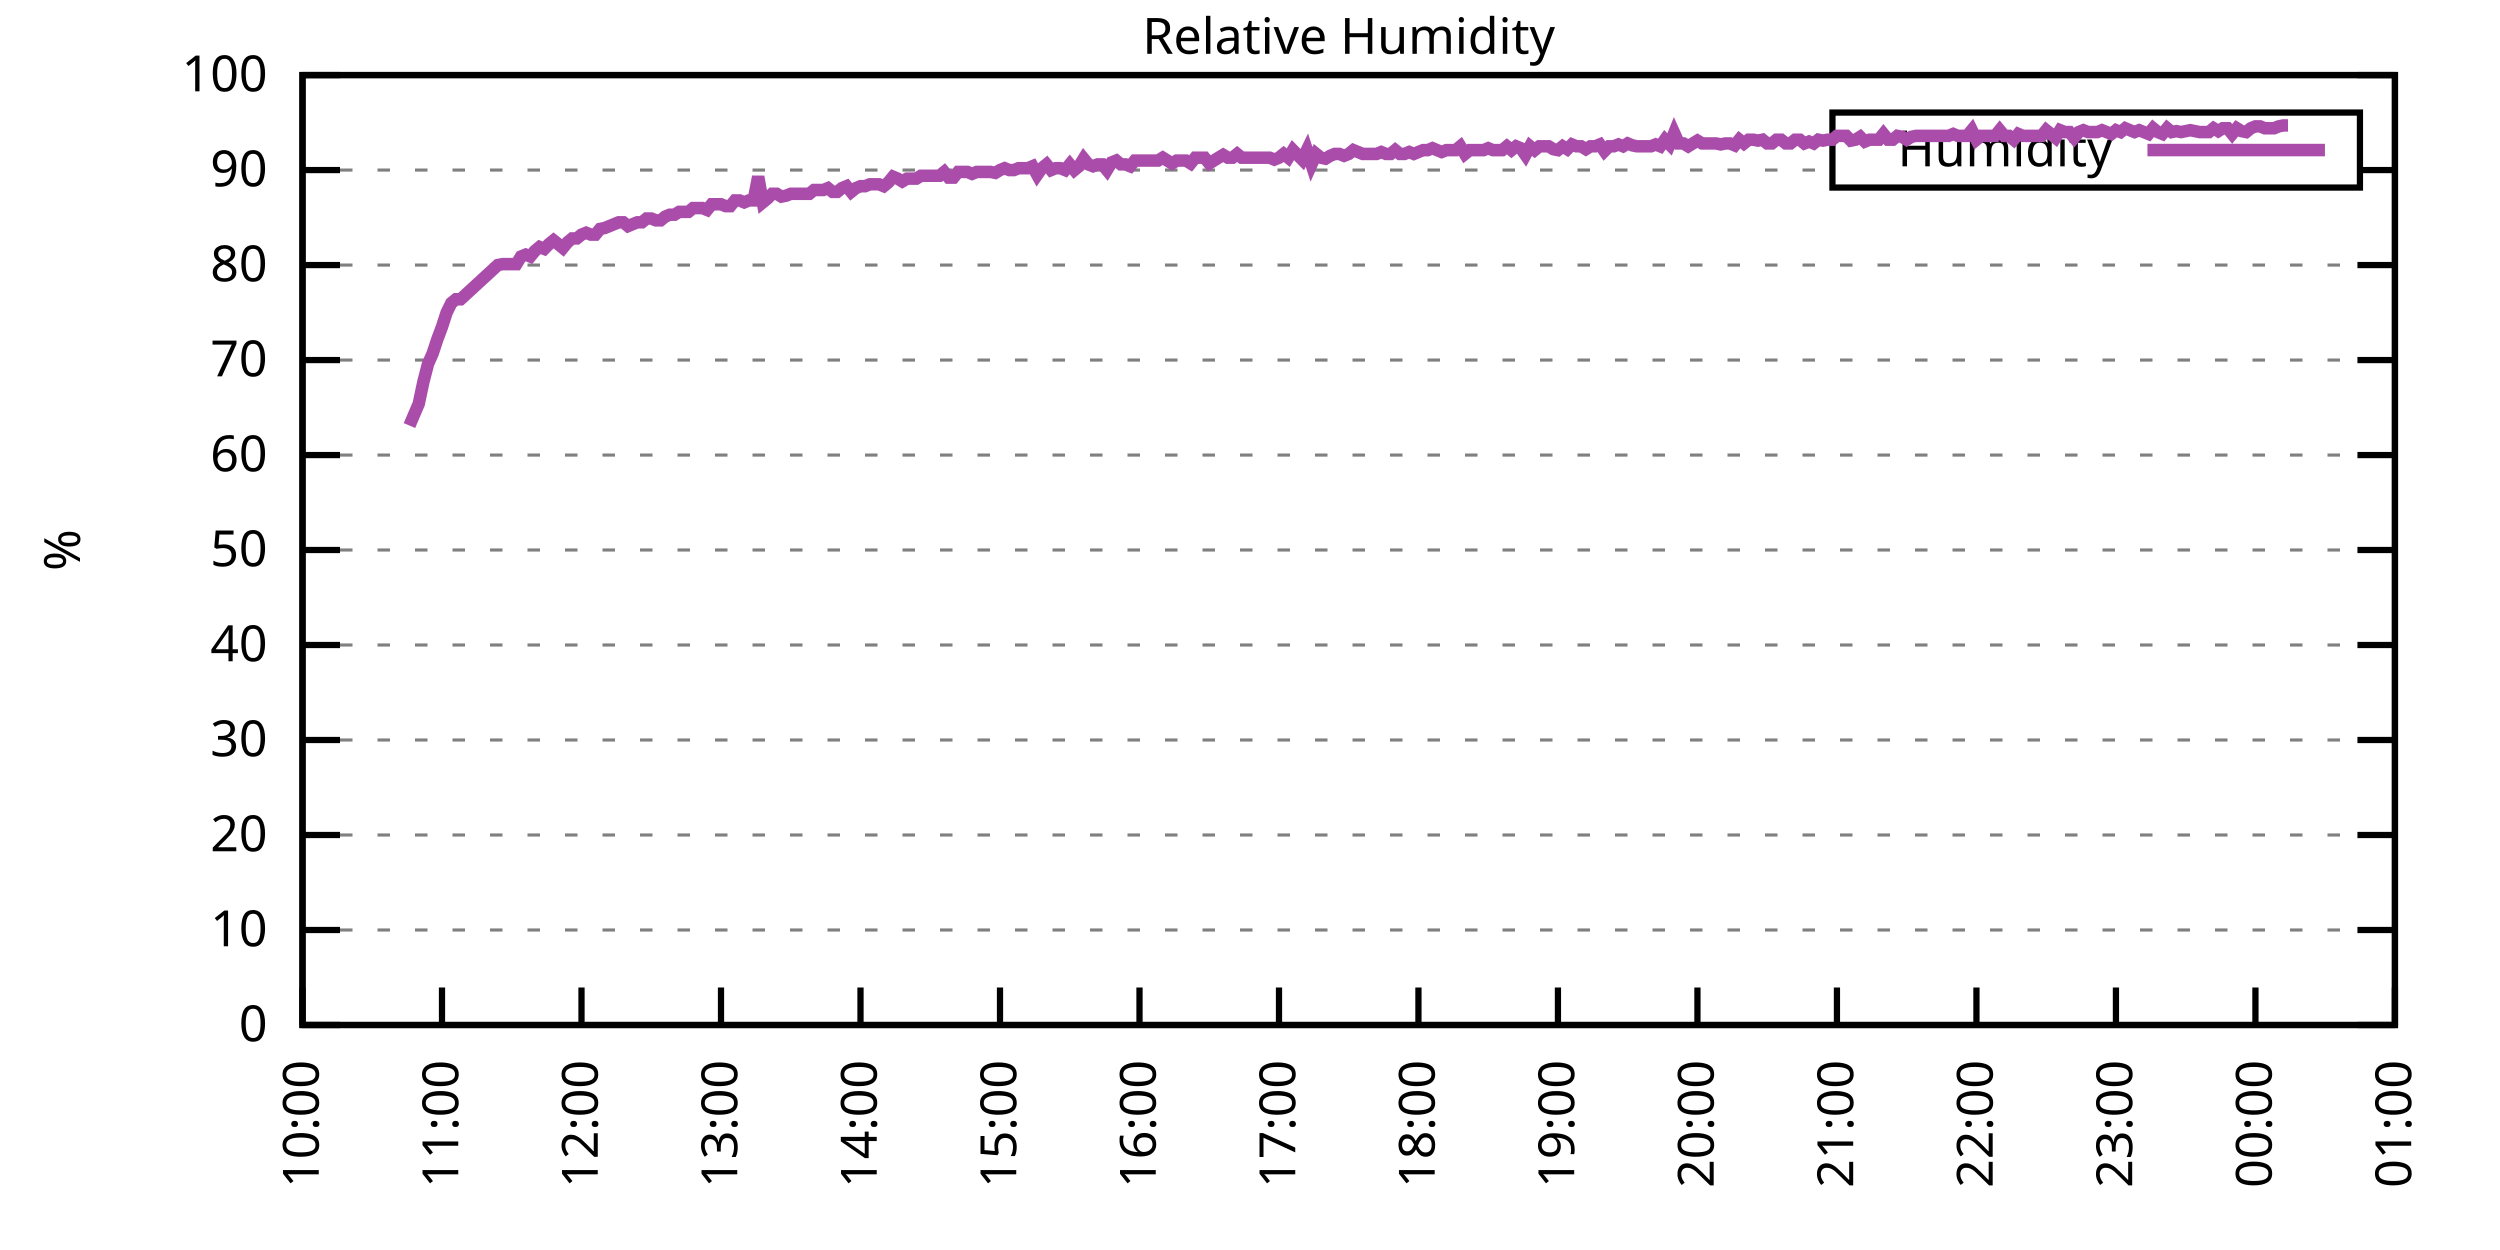
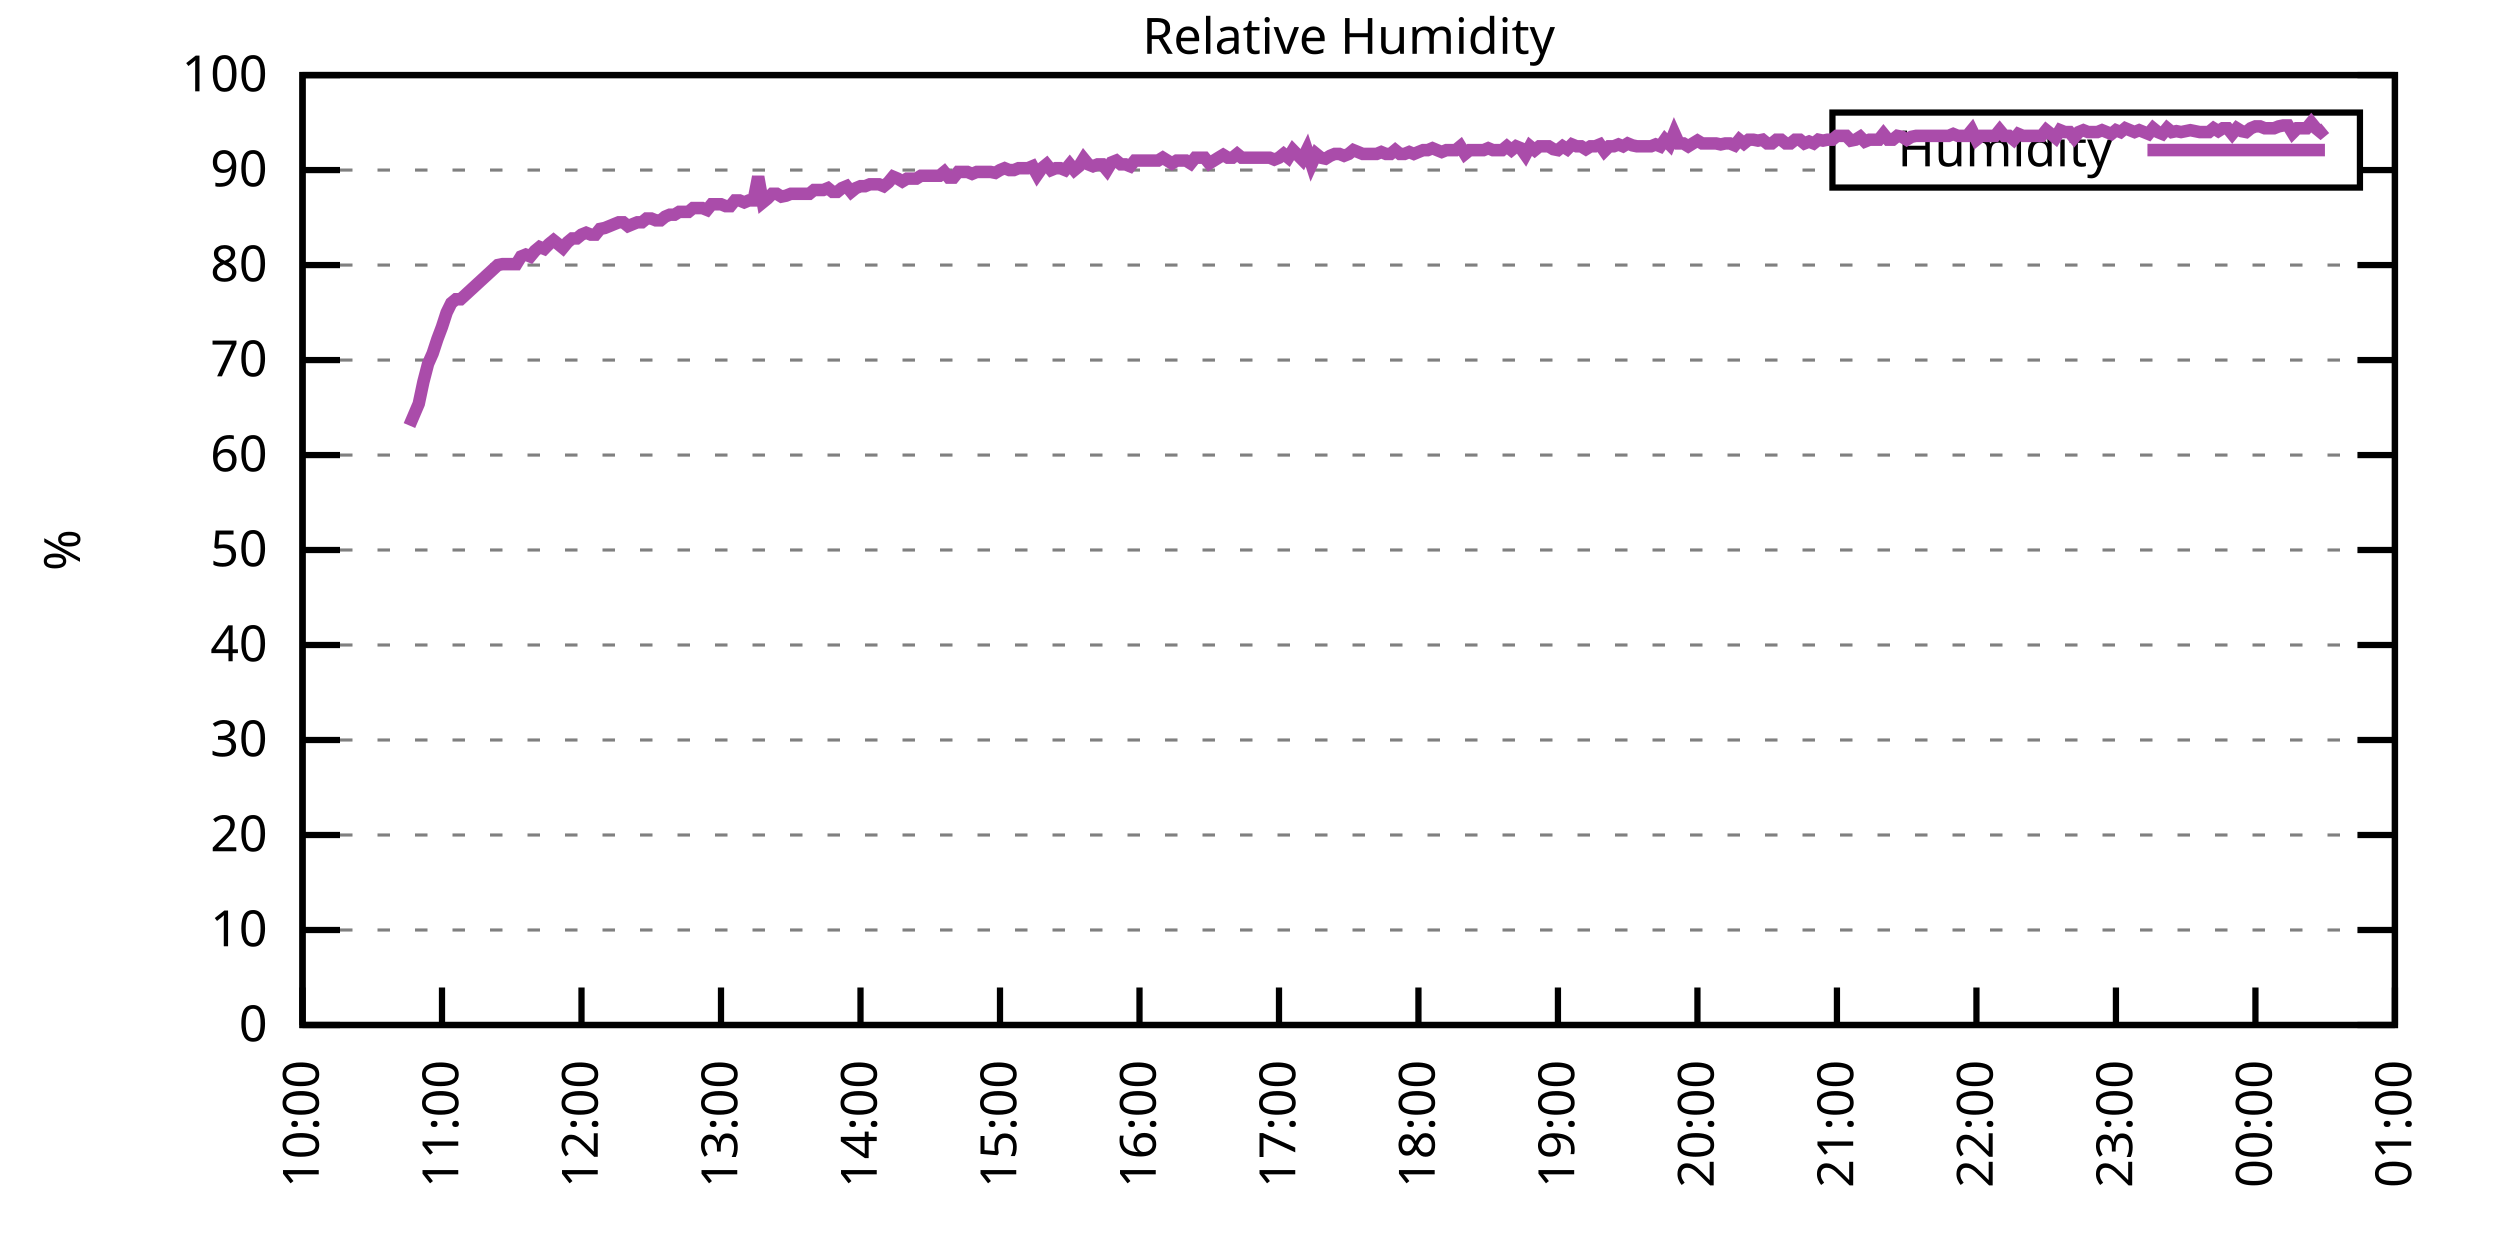
<svg xmlns="http://www.w3.org/2000/svg" xmlns:xlink="http://www.w3.org/1999/xlink" width="400" height="200" viewBox="0 0 400 200">
  <g id="gnuplot_canvas">
    <rect x="0" y="0" width="400" height="200" fill="none" />
    <defs>
      <circle id="gpDot" r="0.5" stroke-width="0.5" stroke="currentColor" />
      <path id="gpPt0" stroke-width="0.333" stroke="currentColor" d="M-1,0 h2 M0,-1 v2" />
      <path id="gpPt1" stroke-width="0.333" stroke="currentColor" d="M-1,-1 L1,1 M1,-1 L-1,1" />
      <path id="gpPt2" stroke-width="0.333" stroke="currentColor" d="M-1,0 L1,0 M0,-1 L0,1 M-1,-1 L1,1 M-1,1 L1,-1" />
      <rect id="gpPt3" stroke-width="0.333" stroke="currentColor" x="-1" y="-1" width="2" height="2" />
      <rect id="gpPt4" stroke-width="0.333" stroke="currentColor" fill="currentColor" x="-1" y="-1" width="2" height="2" />
      <circle id="gpPt5" stroke-width="0.333" stroke="currentColor" cx="0" cy="0" r="1" />
      <use xlink:href="#gpPt5" id="gpPt6" fill="currentColor" stroke="none" />
      <path id="gpPt7" stroke-width="0.333" stroke="currentColor" d="M0,-1.33 L-1.33,0.67 L1.33,0.67 z" />
      <use xlink:href="#gpPt7" id="gpPt8" fill="currentColor" stroke="none" />
      <use xlink:href="#gpPt7" id="gpPt9" stroke="currentColor" transform="rotate(180)" />
      <use xlink:href="#gpPt9" id="gpPt10" fill="currentColor" stroke="none" />
      <use xlink:href="#gpPt3" id="gpPt11" stroke="currentColor" transform="rotate(45)" />
      <use xlink:href="#gpPt11" id="gpPt12" fill="currentColor" stroke="none" />
      <path id="gpPt13" stroke-width="0.333" stroke="currentColor" d="M0,1.330 L1.265,0.411 L0.782,-1.067 L-0.782,-1.076 L-1.265,0.411 z" />
      <use xlink:href="#gpPt13" id="gpPt14" fill="currentColor" stroke="none" />
      <filter id="textbox" filterUnits="objectBoundingBox" x="0" y="0" height="1" width="1">
        <feFlood flood-color="white" flood-opacity="1" result="bgnd" />
        <feComposite in="SourceGraphic" in2="bgnd" operator="atop" />
      </filter>
      <filter id="greybox" filterUnits="objectBoundingBox" x="0" y="0" height="1" width="1">
        <feFlood flood-color="lightgrey" flood-opacity="1" result="grey" />
        <feComposite in="SourceGraphic" in2="grey" operator="atop" />
      </filter>
    </defs>
    <g fill="none" color="white" stroke="currentColor" stroke-width="1.00" stroke-linecap="butt" stroke-linejoin="miter">
</g>
    <g fill="none" color="black" stroke="currentColor" stroke-width="1.00" stroke-linecap="butt" stroke-linejoin="miter">
      <g stroke="none" shape-rendering="crispEdges">
        <polygon fill="rgb(255, 255, 255)" points="48.40,164.00 383.18,164.00 383.18,12.02 48.40,12.02 " />
      </g>
    </g>
    <g fill="none" color="black" stroke="currentColor" stroke-width="1.00" stroke-linecap="butt" stroke-linejoin="miter">
</g>
    <g fill="none" color="black" stroke="black" stroke-width="0.50" stroke-linecap="butt" stroke-linejoin="miter">
</g>
    <g fill="none" color="gray" stroke="currentColor" stroke-width="0.50" stroke-linecap="butt" stroke-linejoin="miter">
      <path stroke="gray" stroke-dasharray="2,4" class="gridline" d="M48.40,164.00 L383.19,164.00  " />
    </g>
    <g fill="none" color="gray" stroke="gray" stroke-width="1.00" stroke-linecap="butt" stroke-linejoin="miter">
</g>
    <g fill="none" color="black" stroke="currentColor" stroke-width="1.00" stroke-linecap="butt" stroke-linejoin="miter">
      <path stroke="black" d="M48.40,164.00 L54.40,164.00 M383.19,164.00 L377.19,164.00  " />
      <g transform="translate(42.80,166.60)" stroke="none" fill="black" font-family="Sans" font-size="8.00" text-anchor="end">
        <text>
          <tspan font-family="Sans"> 0</tspan>
        </text>
      </g>
    </g>
    <g fill="none" color="black" stroke="currentColor" stroke-width="1.00" stroke-linecap="butt" stroke-linejoin="miter">
</g>
    <g fill="none" color="black" stroke="black" stroke-width="0.50" stroke-linecap="butt" stroke-linejoin="miter">
</g>
    <g fill="none" color="gray" stroke="currentColor" stroke-width="0.50" stroke-linecap="butt" stroke-linejoin="miter">
      <path stroke="gray" stroke-dasharray="2,4" class="gridline" d="M48.40,148.80 L383.19,148.80  " />
    </g>
    <g fill="none" color="gray" stroke="gray" stroke-width="1.00" stroke-linecap="butt" stroke-linejoin="miter">
</g>
    <g fill="none" color="black" stroke="currentColor" stroke-width="1.00" stroke-linecap="butt" stroke-linejoin="miter">
      <path stroke="black" d="M48.40,148.80 L54.40,148.80 M383.19,148.80 L377.19,148.80  " />
      <g transform="translate(42.80,151.40)" stroke="none" fill="black" font-family="Sans" font-size="8.00" text-anchor="end">
        <text>
          <tspan font-family="Sans"> 10</tspan>
        </text>
      </g>
    </g>
    <g fill="none" color="black" stroke="currentColor" stroke-width="1.00" stroke-linecap="butt" stroke-linejoin="miter">
</g>
    <g fill="none" color="black" stroke="black" stroke-width="0.50" stroke-linecap="butt" stroke-linejoin="miter">
</g>
    <g fill="none" color="gray" stroke="currentColor" stroke-width="0.50" stroke-linecap="butt" stroke-linejoin="miter">
      <path stroke="gray" stroke-dasharray="2,4" class="gridline" d="M48.40,133.60 L383.19,133.60  " />
    </g>
    <g fill="none" color="gray" stroke="gray" stroke-width="1.00" stroke-linecap="butt" stroke-linejoin="miter">
</g>
    <g fill="none" color="black" stroke="currentColor" stroke-width="1.00" stroke-linecap="butt" stroke-linejoin="miter">
      <path stroke="black" d="M48.40,133.60 L54.40,133.60 M383.19,133.60 L377.19,133.60  " />
      <g transform="translate(42.80,136.20)" stroke="none" fill="black" font-family="Sans" font-size="8.00" text-anchor="end">
        <text>
          <tspan font-family="Sans"> 20</tspan>
        </text>
      </g>
    </g>
    <g fill="none" color="black" stroke="currentColor" stroke-width="1.00" stroke-linecap="butt" stroke-linejoin="miter">
</g>
    <g fill="none" color="black" stroke="black" stroke-width="0.50" stroke-linecap="butt" stroke-linejoin="miter">
</g>
    <g fill="none" color="gray" stroke="currentColor" stroke-width="0.50" stroke-linecap="butt" stroke-linejoin="miter">
      <path stroke="gray" stroke-dasharray="2,4" class="gridline" d="M48.40,118.40 L383.19,118.40  " />
    </g>
    <g fill="none" color="gray" stroke="gray" stroke-width="1.00" stroke-linecap="butt" stroke-linejoin="miter">
</g>
    <g fill="none" color="black" stroke="currentColor" stroke-width="1.00" stroke-linecap="butt" stroke-linejoin="miter">
      <path stroke="black" d="M48.40,118.40 L54.40,118.40 M383.19,118.40 L377.19,118.40  " />
      <g transform="translate(42.80,121.00)" stroke="none" fill="black" font-family="Sans" font-size="8.00" text-anchor="end">
        <text>
          <tspan font-family="Sans"> 30</tspan>
        </text>
      </g>
    </g>
    <g fill="none" color="black" stroke="currentColor" stroke-width="1.00" stroke-linecap="butt" stroke-linejoin="miter">
</g>
    <g fill="none" color="black" stroke="black" stroke-width="0.50" stroke-linecap="butt" stroke-linejoin="miter">
</g>
    <g fill="none" color="gray" stroke="currentColor" stroke-width="0.50" stroke-linecap="butt" stroke-linejoin="miter">
      <path stroke="gray" stroke-dasharray="2,4" class="gridline" d="M48.40,103.20 L383.19,103.20  " />
    </g>
    <g fill="none" color="gray" stroke="gray" stroke-width="1.00" stroke-linecap="butt" stroke-linejoin="miter">
</g>
    <g fill="none" color="black" stroke="currentColor" stroke-width="1.00" stroke-linecap="butt" stroke-linejoin="miter">
      <path stroke="black" d="M48.40,103.20 L54.40,103.20 M383.19,103.20 L377.19,103.20  " />
      <g transform="translate(42.80,105.80)" stroke="none" fill="black" font-family="Sans" font-size="8.00" text-anchor="end">
        <text>
          <tspan font-family="Sans"> 40</tspan>
        </text>
      </g>
    </g>
    <g fill="none" color="black" stroke="currentColor" stroke-width="1.00" stroke-linecap="butt" stroke-linejoin="miter">
</g>
    <g fill="none" color="black" stroke="black" stroke-width="0.50" stroke-linecap="butt" stroke-linejoin="miter">
</g>
    <g fill="none" color="gray" stroke="currentColor" stroke-width="0.50" stroke-linecap="butt" stroke-linejoin="miter">
      <path stroke="gray" stroke-dasharray="2,4" class="gridline" d="M48.40,88.00 L383.19,88.00  " />
    </g>
    <g fill="none" color="gray" stroke="gray" stroke-width="1.00" stroke-linecap="butt" stroke-linejoin="miter">
</g>
    <g fill="none" color="black" stroke="currentColor" stroke-width="1.00" stroke-linecap="butt" stroke-linejoin="miter">
      <path stroke="black" d="M48.40,88.00 L54.40,88.00 M383.19,88.00 L377.19,88.00  " />
      <g transform="translate(42.80,90.60)" stroke="none" fill="black" font-family="Sans" font-size="8.00" text-anchor="end">
        <text>
          <tspan font-family="Sans"> 50</tspan>
        </text>
      </g>
    </g>
    <g fill="none" color="black" stroke="currentColor" stroke-width="1.00" stroke-linecap="butt" stroke-linejoin="miter">
</g>
    <g fill="none" color="black" stroke="black" stroke-width="0.50" stroke-linecap="butt" stroke-linejoin="miter">
</g>
    <g fill="none" color="gray" stroke="currentColor" stroke-width="0.50" stroke-linecap="butt" stroke-linejoin="miter">
      <path stroke="gray" stroke-dasharray="2,4" class="gridline" d="M48.40,72.81 L383.19,72.81  " />
    </g>
    <g fill="none" color="gray" stroke="gray" stroke-width="1.00" stroke-linecap="butt" stroke-linejoin="miter">
</g>
    <g fill="none" color="black" stroke="currentColor" stroke-width="1.00" stroke-linecap="butt" stroke-linejoin="miter">
      <path stroke="black" d="M48.40,72.81 L54.40,72.81 M383.19,72.81 L377.19,72.81  " />
      <g transform="translate(42.80,75.41)" stroke="none" fill="black" font-family="Sans" font-size="8.00" text-anchor="end">
        <text>
          <tspan font-family="Sans"> 60</tspan>
        </text>
      </g>
    </g>
    <g fill="none" color="black" stroke="currentColor" stroke-width="1.00" stroke-linecap="butt" stroke-linejoin="miter">
</g>
    <g fill="none" color="black" stroke="black" stroke-width="0.50" stroke-linecap="butt" stroke-linejoin="miter">
</g>
    <g fill="none" color="gray" stroke="currentColor" stroke-width="0.50" stroke-linecap="butt" stroke-linejoin="miter">
      <path stroke="gray" stroke-dasharray="2,4" class="gridline" d="M48.40,57.61 L383.19,57.61  " />
    </g>
    <g fill="none" color="gray" stroke="gray" stroke-width="1.00" stroke-linecap="butt" stroke-linejoin="miter">
</g>
    <g fill="none" color="black" stroke="currentColor" stroke-width="1.00" stroke-linecap="butt" stroke-linejoin="miter">
      <path stroke="black" d="M48.40,57.61 L54.40,57.61 M383.19,57.61 L377.19,57.61  " />
      <g transform="translate(42.80,60.21)" stroke="none" fill="black" font-family="Sans" font-size="8.00" text-anchor="end">
        <text>
          <tspan font-family="Sans"> 70</tspan>
        </text>
      </g>
    </g>
    <g fill="none" color="black" stroke="currentColor" stroke-width="1.00" stroke-linecap="butt" stroke-linejoin="miter">
</g>
    <g fill="none" color="black" stroke="black" stroke-width="0.50" stroke-linecap="butt" stroke-linejoin="miter">
</g>
    <g fill="none" color="gray" stroke="currentColor" stroke-width="0.50" stroke-linecap="butt" stroke-linejoin="miter">
      <path stroke="gray" stroke-dasharray="2,4" class="gridline" d="M48.40,42.41 L383.19,42.41  " />
    </g>
    <g fill="none" color="gray" stroke="gray" stroke-width="1.00" stroke-linecap="butt" stroke-linejoin="miter">
</g>
    <g fill="none" color="black" stroke="currentColor" stroke-width="1.00" stroke-linecap="butt" stroke-linejoin="miter">
      <path stroke="black" d="M48.40,42.41 L54.40,42.41 M383.19,42.41 L377.19,42.41  " />
      <g transform="translate(42.80,45.01)" stroke="none" fill="black" font-family="Sans" font-size="8.00" text-anchor="end">
        <text>
          <tspan font-family="Sans"> 80</tspan>
        </text>
      </g>
    </g>
    <g fill="none" color="black" stroke="currentColor" stroke-width="1.00" stroke-linecap="butt" stroke-linejoin="miter">
</g>
    <g fill="none" color="black" stroke="black" stroke-width="0.50" stroke-linecap="butt" stroke-linejoin="miter">
</g>
    <g fill="none" color="gray" stroke="currentColor" stroke-width="0.50" stroke-linecap="butt" stroke-linejoin="miter">
      <path stroke="gray" stroke-dasharray="2,4" class="gridline" d="M48.40,27.21 L293.19,27.21 M377.59,27.21 L383.19,27.21  " />
    </g>
    <g fill="none" color="gray" stroke="gray" stroke-width="1.00" stroke-linecap="butt" stroke-linejoin="miter">
</g>
    <g fill="none" color="black" stroke="currentColor" stroke-width="1.00" stroke-linecap="butt" stroke-linejoin="miter">
      <path stroke="black" d="M48.40,27.21 L54.40,27.21 M383.19,27.21 L377.19,27.21  " />
      <g transform="translate(42.80,29.81)" stroke="none" fill="black" font-family="Sans" font-size="8.00" text-anchor="end">
        <text>
          <tspan font-family="Sans"> 90</tspan>
        </text>
      </g>
    </g>
    <g fill="none" color="black" stroke="currentColor" stroke-width="1.00" stroke-linecap="butt" stroke-linejoin="miter">
</g>
    <g fill="none" color="black" stroke="black" stroke-width="0.50" stroke-linecap="butt" stroke-linejoin="miter">
</g>
    <g fill="none" color="gray" stroke="currentColor" stroke-width="0.50" stroke-linecap="butt" stroke-linejoin="miter">
      <path stroke="gray" stroke-dasharray="2,4" class="gridline" d="M48.40,12.01 L383.19,12.01  " />
    </g>
    <g fill="none" color="gray" stroke="gray" stroke-width="1.00" stroke-linecap="butt" stroke-linejoin="miter">
</g>
    <g fill="none" color="black" stroke="currentColor" stroke-width="1.00" stroke-linecap="butt" stroke-linejoin="miter">
      <path stroke="black" d="M48.40,12.01 L54.40,12.01 M383.19,12.01 L377.19,12.01  " />
      <g transform="translate(42.80,14.61)" stroke="none" fill="black" font-family="Sans" font-size="8.00" text-anchor="end">
        <text>
          <tspan font-family="Sans"> 100</tspan>
        </text>
      </g>
    </g>
    <g fill="none" color="black" stroke="currentColor" stroke-width="1.00" stroke-linecap="butt" stroke-linejoin="miter">
      <path stroke="black" d="M48.40,164.00 L48.40,158.00  " />
      <g transform="translate(51.00,169.60) rotate(270.00)" stroke="none" fill="black" font-family="Sans" font-size="8.00" text-anchor="end">
        <text>
          <tspan font-family="Sans">10:00</tspan>
        </text>
      </g>
    </g>
    <g fill="none" color="black" stroke="currentColor" stroke-width="1.00" stroke-linecap="butt" stroke-linejoin="miter">
      <path stroke="black" d="M70.72,164.00 L70.72,158.00  " />
      <g transform="translate(73.32,169.60) rotate(270.00)" stroke="none" fill="black" font-family="Sans" font-size="8.00" text-anchor="end">
        <text>
          <tspan font-family="Sans">11:00</tspan>
        </text>
      </g>
    </g>
    <g fill="none" color="black" stroke="currentColor" stroke-width="1.00" stroke-linecap="butt" stroke-linejoin="miter">
      <path stroke="black" d="M93.04,164.00 L93.04,158.00  " />
      <g transform="translate(95.64,169.60) rotate(270.00)" stroke="none" fill="black" font-family="Sans" font-size="8.00" text-anchor="end">
        <text>
          <tspan font-family="Sans">12:00</tspan>
        </text>
      </g>
    </g>
    <g fill="none" color="black" stroke="currentColor" stroke-width="1.00" stroke-linecap="butt" stroke-linejoin="miter">
      <path stroke="black" d="M115.36,164.00 L115.36,158.00  " />
      <g transform="translate(117.96,169.60) rotate(270.00)" stroke="none" fill="black" font-family="Sans" font-size="8.00" text-anchor="end">
        <text>
          <tspan font-family="Sans">13:00</tspan>
        </text>
      </g>
    </g>
    <g fill="none" color="black" stroke="currentColor" stroke-width="1.00" stroke-linecap="butt" stroke-linejoin="miter">
      <path stroke="black" d="M137.68,164.00 L137.68,158.00  " />
      <g transform="translate(140.28,169.60) rotate(270.00)" stroke="none" fill="black" font-family="Sans" font-size="8.00" text-anchor="end">
        <text>
          <tspan font-family="Sans">14:00</tspan>
        </text>
      </g>
    </g>
    <g fill="none" color="black" stroke="currentColor" stroke-width="1.00" stroke-linecap="butt" stroke-linejoin="miter">
      <path stroke="black" d="M160.00,164.00 L160.00,158.00  " />
      <g transform="translate(162.60,169.60) rotate(270.00)" stroke="none" fill="black" font-family="Sans" font-size="8.00" text-anchor="end">
        <text>
          <tspan font-family="Sans">15:00</tspan>
        </text>
      </g>
    </g>
    <g fill="none" color="black" stroke="currentColor" stroke-width="1.00" stroke-linecap="butt" stroke-linejoin="miter">
      <path stroke="black" d="M182.32,164.00 L182.32,158.00  " />
      <g transform="translate(184.92,169.60) rotate(270.00)" stroke="none" fill="black" font-family="Sans" font-size="8.00" text-anchor="end">
        <text>
          <tspan font-family="Sans">16:00</tspan>
        </text>
      </g>
    </g>
    <g fill="none" color="black" stroke="currentColor" stroke-width="1.00" stroke-linecap="butt" stroke-linejoin="miter">
      <path stroke="black" d="M204.64,164.00 L204.64,158.00  " />
      <g transform="translate(207.24,169.60) rotate(270.00)" stroke="none" fill="black" font-family="Sans" font-size="8.00" text-anchor="end">
        <text>
          <tspan font-family="Sans">17:00</tspan>
        </text>
      </g>
    </g>
    <g fill="none" color="black" stroke="currentColor" stroke-width="1.00" stroke-linecap="butt" stroke-linejoin="miter">
      <path stroke="black" d="M226.95,164.00 L226.95,158.00  " />
      <g transform="translate(229.55,169.60) rotate(270.00)" stroke="none" fill="black" font-family="Sans" font-size="8.00" text-anchor="end">
        <text>
          <tspan font-family="Sans">18:00</tspan>
        </text>
      </g>
    </g>
    <g fill="none" color="black" stroke="currentColor" stroke-width="1.00" stroke-linecap="butt" stroke-linejoin="miter">
      <path stroke="black" d="M249.27,164.00 L249.27,158.00  " />
      <g transform="translate(251.87,169.60) rotate(270.00)" stroke="none" fill="black" font-family="Sans" font-size="8.00" text-anchor="end">
        <text>
          <tspan font-family="Sans">19:00</tspan>
        </text>
      </g>
    </g>
    <g fill="none" color="black" stroke="currentColor" stroke-width="1.00" stroke-linecap="butt" stroke-linejoin="miter">
      <path stroke="black" d="M271.59,164.00 L271.59,158.00  " />
      <g transform="translate(274.19,169.60) rotate(270.00)" stroke="none" fill="black" font-family="Sans" font-size="8.00" text-anchor="end">
        <text>
          <tspan font-family="Sans">20:00</tspan>
        </text>
      </g>
    </g>
    <g fill="none" color="black" stroke="currentColor" stroke-width="1.00" stroke-linecap="butt" stroke-linejoin="miter">
      <path stroke="black" d="M293.91,164.00 L293.91,158.00  " />
      <g transform="translate(296.51,169.60) rotate(270.00)" stroke="none" fill="black" font-family="Sans" font-size="8.00" text-anchor="end">
        <text>
          <tspan font-family="Sans">21:00</tspan>
        </text>
      </g>
    </g>
    <g fill="none" color="black" stroke="currentColor" stroke-width="1.00" stroke-linecap="butt" stroke-linejoin="miter">
      <path stroke="black" d="M316.23,164.00 L316.23,158.00  " />
      <g transform="translate(318.83,169.60) rotate(270.00)" stroke="none" fill="black" font-family="Sans" font-size="8.00" text-anchor="end">
        <text>
          <tspan font-family="Sans">22:00</tspan>
        </text>
      </g>
    </g>
    <g fill="none" color="black" stroke="currentColor" stroke-width="1.00" stroke-linecap="butt" stroke-linejoin="miter">
      <path stroke="black" d="M338.55,164.00 L338.55,158.00  " />
      <g transform="translate(341.15,169.60) rotate(270.00)" stroke="none" fill="black" font-family="Sans" font-size="8.00" text-anchor="end">
        <text>
          <tspan font-family="Sans">23:00</tspan>
        </text>
      </g>
    </g>
    <g fill="none" color="black" stroke="currentColor" stroke-width="1.00" stroke-linecap="butt" stroke-linejoin="miter">
      <path stroke="black" d="M360.87,164.00 L360.87,158.00  " />
      <g transform="translate(363.47,169.60) rotate(270.00)" stroke="none" fill="black" font-family="Sans" font-size="8.00" text-anchor="end">
        <text>
          <tspan font-family="Sans">00:00</tspan>
        </text>
      </g>
    </g>
    <g fill="none" color="black" stroke="currentColor" stroke-width="1.00" stroke-linecap="butt" stroke-linejoin="miter">
      <path stroke="black" d="M383.19,164.00 L383.19,158.00  " />
      <g transform="translate(385.79,169.60) rotate(270.00)" stroke="none" fill="black" font-family="Sans" font-size="8.00" text-anchor="end">
        <text>
          <tspan font-family="Sans">01:00</tspan>
        </text>
      </g>
    </g>
    <g fill="none" color="black" stroke="currentColor" stroke-width="1.00" stroke-linecap="butt" stroke-linejoin="miter">
</g>
    <g fill="none" color="black" stroke="currentColor" stroke-width="1.00" stroke-linecap="butt" stroke-linejoin="miter">
      <path stroke="black" d="M48.40,12.01 L48.40,164.00 L383.19,164.00 L383.19,12.01 L48.40,12.01 Z  " />
    </g>
    <g fill="none" color="black" stroke="currentColor" stroke-width="1.00" stroke-linecap="butt" stroke-linejoin="miter">
</g>
    <g fill="none" color="black" stroke="currentColor" stroke-width="1.00" stroke-linecap="butt" stroke-linejoin="miter">
      <path stroke="black" d="M293.19,30.01 L293.19,18.01 L377.59,18.01 L377.59,30.01 L293.19,30.01 Z  " />
    </g>
    <g id="Relative_Humidity_plot_1">
      <g fill="none" color="white" stroke="black" stroke-width="2.00" stroke-linecap="butt" stroke-linejoin="miter">
</g>
      <g fill="none" color="black" stroke="currentColor" stroke-width="2.00" stroke-linecap="butt" stroke-linejoin="miter">
        <g transform="translate(337.99,26.61)" stroke="none" fill="black" font-family="Sans" font-size="8.00" text-anchor="end">
          <text>
            <tspan font-family="Sans">Humidity</tspan>
          </text>
        </g>
      </g>
      <g fill="none" color="black" stroke="currentColor" stroke-width="2.00" stroke-linecap="butt" stroke-linejoin="miter">
-         <path stroke="rgb(170,  76, 170)" d="M343.59,24.01 L371.99,24.01 M65.51,68.09 L67.00,64.60 L67.74,61.10 L68.49,58.21 L69.23,56.54 L69.98,54.26   L70.72,52.29 L71.46,50.01 L72.21,48.49 L72.95,47.88 L73.70,47.88 L79.65,42.41 L80.39,42.26 L81.88,42.26   L82.62,42.26 L83.37,41.04 L84.11,40.74 L84.85,41.04 L85.60,40.13 L86.34,39.52 L87.09,39.82 L87.83,39.06   L88.57,38.46 L89.32,39.06 L90.06,39.67 L90.81,38.76 L91.55,38.15 L92.29,38.15 L93.04,37.54 L93.78,37.24   L94.53,37.54 L95.27,37.54 L96.01,36.63 L96.76,36.48 L97.50,36.18 L98.25,35.87 L98.99,35.57 L99.73,35.57   L100.48,36.18 L101.22,35.87 L101.97,35.57 L102.71,35.57 L103.45,34.96 L104.20,34.96 L104.94,35.26 L105.69,35.26   L106.43,34.66 L107.17,34.35 L107.92,34.35 L108.66,33.90 L109.41,33.90 L110.15,33.90 L110.89,33.29 L111.64,33.29   L112.38,33.29 L113.13,33.59 L113.87,32.68 L114.61,32.68 L115.36,32.68 L116.10,32.98 L116.85,32.98 L117.59,32.07   L118.33,32.07 L119.08,32.38 L119.82,32.07 L120.57,32.07 L121.31,28.27 L122.05,32.38 L122.80,31.77 L123.54,31.01   L124.29,31.01 L125.03,31.46 L125.77,31.31 L126.52,31.01 L127.26,31.01 L128.01,31.01 L128.75,31.01 L129.49,31.01   L130.24,30.40 L130.98,30.40 L131.73,30.40 L132.47,30.10 L133.21,30.70 L133.96,30.70 L134.70,30.10 L135.45,29.79   L136.19,30.70 L136.93,30.10 L137.68,29.79 L138.42,29.79 L139.17,29.49 L139.91,29.49 L140.65,29.49 L141.40,29.79   L142.14,29.18 L142.89,28.27 L143.63,28.58 L144.37,29.03 L145.12,28.58 L145.86,28.58 L146.61,28.58 L147.35,28.12   L148.09,28.12 L148.84,28.12 L149.58,28.12 L150.32,28.12 L151.07,27.51 L151.81,28.42 L152.56,28.42 L153.30,27.51   L154.04,27.51 L154.79,27.51 L155.53,27.82 L156.28,27.51 L157.02,27.51 L157.76,27.51 L158.51,27.51 L159.25,27.66   L160.00,27.21 L160.74,26.91 L161.48,27.21 L162.23,27.21 L162.97,26.91 L163.72,26.91 L164.46,26.91 L165.20,26.60   L165.95,27.97 L166.69,26.91 L167.44,26.30 L168.18,27.21 L168.92,26.91 L169.67,26.91 L170.41,27.21 L171.16,26.30   L171.90,27.21 L172.64,26.60 L173.39,25.39 L174.13,26.30 L174.88,26.60 L175.62,26.30 L176.36,26.30 L177.11,27.21   L177.85,25.99 L178.60,25.69 L179.34,26.30 L180.08,26.30 L180.83,26.60 L181.57,25.69 L182.32,25.69 L183.06,25.69   L183.80,25.69 L184.55,25.69 L185.29,25.69 L186.04,25.23 L186.78,25.69 L187.52,26.15 L188.27,25.69 L189.01,25.69   L189.76,25.69 L190.50,26.15 L191.24,25.23 L191.99,25.23 L192.73,25.23 L193.48,26.15 L194.22,25.69 L194.96,25.23   L195.71,24.78 L196.45,25.23 L197.20,25.23 L197.94,24.63 L198.68,25.23 L199.43,25.23 L200.17,25.23 L200.92,25.23   L201.66,25.23 L202.40,25.23 L203.15,25.23 L203.89,25.54 L204.64,25.23 L205.38,24.63 L206.12,25.23 L206.87,24.02   L207.61,24.78 L208.36,25.54 L209.10,24.02 L209.84,26.30 L210.59,24.63 L211.33,25.23 L212.08,25.39 L212.82,24.93   L213.56,24.63 L214.31,24.63 L215.05,24.93 L215.80,24.63 L216.54,24.02 L217.28,24.32 L218.03,24.63 L218.77,24.63   L219.51,24.63 L220.26,24.63 L221.00,24.32 L221.75,24.63 L222.49,24.63 L223.23,24.02 L223.98,24.63 L224.72,24.63   L225.47,24.32 L226.21,24.63 L226.95,24.32 L227.70,24.02 L228.44,24.02 L229.19,23.71 L229.93,24.02 L230.67,24.32   L231.42,24.02 L232.16,24.02 L232.91,24.02 L233.65,23.41 L234.39,24.63 L235.14,24.02 L235.88,24.02 L236.63,24.02   L237.37,24.02 L238.11,23.71 L238.86,24.02 L239.60,24.02 L240.35,24.02 L241.09,23.41 L241.83,24.02 L242.58,23.41   L243.32,23.71 L244.07,24.78 L244.81,23.41 L245.55,24.02 L246.30,23.41 L247.04,23.41 L247.79,23.41 L248.53,23.87   L249.27,24.02 L250.02,23.41 L250.76,23.87 L251.51,23.11 L252.25,23.41 L252.99,23.41 L253.74,23.87 L254.48,23.41   L255.23,23.41 L255.97,23.11 L256.71,24.17 L257.46,23.41 L258.20,23.41 L258.95,23.11 L259.69,23.41 L260.43,22.95   L261.18,23.26 L261.92,23.41 L262.67,23.41 L263.41,23.41 L264.15,23.41 L264.90,23.11 L265.64,23.41 L266.39,22.35   L267.13,23.11 L267.87,21.28 L268.62,22.95 L269.36,22.95 L270.11,23.41 L270.85,22.95 L271.59,22.50 L272.34,22.95   L273.08,22.95 L273.83,22.95 L274.57,22.95 L275.31,23.11 L276.06,22.95 L276.80,22.95 L277.55,23.26 L278.29,22.35   L279.03,22.95 L279.78,22.35 L280.52,22.35 L281.27,22.50 L282.01,22.35 L282.75,22.95 L283.50,22.95 L284.24,22.35   L284.98,22.35 L285.73,22.95 L286.47,22.95 L287.22,22.35 L287.96,22.35 L288.70,22.95 L289.45,22.65 L290.19,22.95   L290.94,22.35 L291.68,22.50 L292.42,22.35 L293.17,22.35 L293.91,21.74 L294.66,21.74 L295.40,21.74 L296.14,22.50   L296.89,22.35 L297.63,21.89 L298.38,22.65 L299.12,22.35 L299.86,22.35 L300.61,22.35 L301.35,21.43 L302.10,22.35   L302.84,22.35 L303.58,21.74 L304.33,21.89 L305.07,22.35 L305.82,21.89 L306.56,21.74 L307.30,21.74 L308.05,21.74   L308.79,21.74 L309.54,21.74 L310.28,21.74 L311.02,21.74 L311.77,21.74 L312.51,21.43 L313.26,21.74 L314.00,21.74   L314.74,21.74 L315.49,20.83 L316.23,22.35 L316.98,21.74 L317.72,21.74 L318.46,21.74 L319.21,21.74 L319.95,20.83   L320.70,21.74 L321.44,21.74 L322.18,22.35 L322.93,21.43 L323.67,21.74 L324.42,21.74 L325.16,21.74 L325.90,21.74   L326.65,21.74 L327.39,20.83 L328.14,21.43 L328.88,22.04 L329.62,20.83 L330.37,21.13 L331.11,21.13 L331.86,22.04   L332.60,21.13 L333.34,20.83 L334.09,21.13 L334.83,21.13 L335.58,21.13 L336.32,20.83 L337.06,21.13 L337.81,21.43   L338.55,20.83 L339.30,21.13 L340.04,20.52 L340.78,20.83 L341.53,21.13 L342.27,20.83 L343.02,21.13 L343.76,21.43   L344.50,20.52 L345.25,21.13 L345.99,21.43 L346.74,20.52 L347.48,21.13 L348.22,20.98 L348.97,21.13 L349.71,20.98   L350.45,20.83 L351.20,20.98 L351.94,21.13 L352.69,21.13 L353.43,21.13 L354.17,20.52 L354.92,20.98 L355.66,20.52   L356.41,20.52 L357.15,21.43 L357.89,20.52 L358.64,20.98 L359.38,21.13 L360.13,20.52 L360.87,20.22 L361.61,20.22   L362.36,20.52 L363.10,20.52 L363.85,20.52 L364.59,20.22 L365.33,20.07 L366.08,20.07  " />
+         <path stroke="rgb(170,  76, 170)" d="M343.59,24.01 L371.99,24.01 M65.51,68.09 L67.00,64.60 L67.74,61.10 L68.49,58.21 L69.23,56.54 L69.98,54.26   L70.72,52.29 L71.46,50.01 L72.21,48.49 L72.95,47.88 L73.70,47.88 L79.65,42.41 L80.39,42.26 L81.88,42.26   L82.62,42.26 L83.37,41.04 L84.11,40.74 L84.85,41.04 L85.60,40.13 L86.34,39.52 L87.09,39.82 L87.83,39.06   L88.57,38.46 L89.32,39.06 L90.06,39.67 L90.81,38.76 L91.55,38.15 L92.29,38.15 L93.04,37.54 L93.78,37.24   L94.53,37.54 L95.27,37.54 L96.01,36.63 L96.76,36.48 L97.50,36.18 L98.25,35.87 L98.99,35.57 L99.73,35.57   L100.48,36.18 L101.22,35.87 L101.97,35.57 L102.71,35.57 L103.45,34.96 L104.20,34.96 L104.94,35.26 L105.69,35.26   L106.43,34.66 L107.17,34.35 L107.92,34.35 L108.66,33.90 L109.41,33.90 L110.15,33.90 L110.89,33.29 L111.64,33.29   L112.38,33.29 L113.13,33.59 L113.87,32.68 L114.61,32.68 L115.36,32.68 L116.10,32.98 L116.85,32.98 L117.59,32.07   L118.33,32.07 L119.08,32.38 L119.82,32.07 L120.57,32.07 L121.31,28.27 L122.05,32.38 L122.80,31.77 L123.54,31.01   L124.29,31.01 L125.03,31.46 L125.77,31.31 L126.52,31.01 L127.26,31.01 L128.01,31.01 L128.75,31.01 L129.49,31.01   L130.24,30.40 L130.98,30.40 L131.73,30.40 L132.47,30.10 L133.21,30.70 L133.96,30.70 L134.70,30.10 L135.45,29.79   L136.19,30.70 L136.93,30.10 L137.68,29.79 L138.42,29.79 L139.17,29.49 L139.91,29.49 L140.65,29.49 L141.40,29.79   L142.14,29.18 L142.89,28.27 L143.63,28.58 L144.37,29.03 L145.12,28.58 L145.86,28.58 L146.61,28.58 L147.35,28.12   L148.09,28.12 L148.84,28.12 L149.58,28.12 L150.32,28.12 L151.07,27.51 L151.81,28.42 L152.56,28.42 L153.30,27.51   L154.04,27.51 L154.79,27.51 L155.53,27.82 L156.28,27.51 L157.02,27.51 L157.76,27.51 L158.51,27.51 L159.25,27.66   L160.00,27.21 L160.74,26.91 L161.48,27.21 L162.23,27.21 L162.97,26.91 L163.72,26.91 L164.46,26.91 L165.20,26.60   L165.95,27.97 L166.69,26.91 L167.44,26.30 L168.18,27.21 L168.92,26.91 L169.67,26.91 L170.41,27.21 L171.16,26.30   L171.90,27.21 L172.64,26.60 L173.39,25.39 L174.13,26.30 L174.88,26.60 L175.62,26.30 L176.36,26.30 L177.11,27.21   L177.85,25.99 L178.60,25.69 L179.34,26.30 L180.08,26.30 L180.83,26.60 L181.57,25.69 L182.32,25.69 L183.06,25.69   L183.80,25.69 L184.55,25.69 L185.29,25.69 L186.04,25.23 L186.78,25.69 L187.52,26.15 L188.27,25.69 L189.01,25.69   L189.76,25.69 L190.50,26.15 L191.24,25.23 L191.99,25.23 L192.73,25.23 L193.48,26.15 L194.22,25.69 L194.96,25.23   L195.71,24.78 L196.45,25.23 L197.20,25.23 L197.94,24.63 L198.68,25.23 L199.43,25.23 L200.17,25.23 L200.92,25.23   L201.66,25.23 L202.40,25.23 L203.15,25.23 L203.89,25.54 L204.64,25.23 L205.38,24.63 L206.12,25.23 L206.87,24.02   L207.61,24.78 L208.36,25.54 L209.10,24.02 L209.84,26.30 L210.59,24.63 L211.33,25.23 L212.08,25.39 L212.82,24.93   L213.56,24.63 L214.31,24.63 L215.05,24.93 L215.80,24.63 L216.54,24.02 L217.28,24.32 L218.03,24.63 L218.77,24.63   L219.51,24.63 L220.26,24.63 L221.00,24.32 L221.75,24.63 L222.49,24.63 L223.23,24.02 L223.98,24.63 L224.72,24.63   L225.47,24.32 L226.21,24.63 L226.95,24.32 L227.70,24.02 L228.44,24.02 L229.19,23.71 L229.93,24.02 L230.67,24.32   L231.42,24.02 L232.16,24.02 L232.91,24.02 L233.65,23.41 L234.39,24.63 L235.14,24.02 L235.88,24.02 L236.63,24.02   L237.37,24.02 L238.11,23.71 L238.86,24.02 L239.60,24.02 L240.35,24.02 L241.09,23.41 L241.83,24.02 L242.58,23.41   L243.32,23.71 L244.07,24.78 L244.81,23.41 L245.55,24.02 L246.30,23.41 L247.04,23.41 L247.79,23.41 L248.53,23.87   L249.27,24.02 L250.02,23.41 L250.76,23.87 L251.51,23.11 L252.25,23.41 L252.99,23.41 L253.74,23.87 L254.48,23.41   L255.23,23.41 L255.97,23.11 L256.71,24.17 L257.46,23.41 L258.20,23.41 L258.95,23.11 L259.69,23.41 L260.43,22.95   L261.18,23.26 L261.92,23.41 L262.67,23.41 L263.41,23.41 L264.15,23.41 L264.90,23.11 L265.64,23.41 L266.39,22.35   L267.13,23.11 L267.87,21.28 L268.62,22.95 L269.36,22.95 L270.11,23.41 L270.85,22.95 L271.59,22.50 L272.34,22.95   L273.08,22.95 L273.83,22.95 L274.57,22.95 L275.31,23.11 L276.06,22.95 L276.80,22.95 L277.55,23.26 L278.29,22.35   L279.03,22.95 L279.78,22.35 L280.52,22.35 L281.27,22.50 L282.01,22.35 L282.75,22.95 L283.50,22.95 L284.24,22.35   L284.98,22.35 L285.73,22.95 L286.47,22.95 L287.22,22.35 L287.96,22.35 L288.70,22.95 L289.45,22.65 L290.19,22.95   L290.94,22.35 L291.68,22.50 L292.42,22.35 L293.17,22.35 L293.91,21.74 L294.66,21.74 L295.40,21.74 L296.14,22.50   L296.89,22.35 L297.63,21.89 L298.38,22.65 L299.12,22.35 L299.86,22.35 L300.61,22.35 L301.35,21.43 L302.10,22.35   L302.84,22.35 L303.58,21.74 L304.33,21.89 L305.07,22.35 L305.82,21.89 L306.56,21.74 L307.30,21.74 L308.05,21.74   L308.79,21.74 L309.54,21.74 L310.28,21.74 L311.02,21.74 L311.77,21.74 L312.51,21.43 L313.26,21.74 L314.00,21.74   L314.74,21.74 L315.49,20.83 L316.23,22.35 L316.98,21.74 L317.72,21.74 L318.46,21.74 L319.21,21.74 L319.95,20.83   L320.70,21.74 L321.44,21.74 L322.18,22.35 L322.93,21.43 L323.67,21.74 L324.42,21.74 L325.16,21.74 L325.90,21.74   L326.65,21.74 L327.39,20.83 L328.14,21.43 L328.88,22.04 L329.62,20.83 L330.37,21.13 L331.11,21.13 L331.86,22.04   L332.60,21.13 L333.34,20.83 L334.09,21.13 L334.83,21.13 L335.58,21.13 L336.32,20.83 L337.06,21.13 L337.81,21.43   L338.55,20.83 L339.30,21.13 L340.04,20.52 L340.78,20.83 L341.53,21.13 L342.27,20.83 L343.02,21.13 L343.76,21.43   L344.50,20.52 L345.25,21.13 L345.99,21.43 L346.74,20.52 L347.48,21.13 L348.22,20.98 L348.97,21.13 L349.71,20.98   L350.45,20.83 L351.20,20.98 L351.94,21.13 L352.69,21.13 L353.43,21.13 L354.17,20.52 L354.92,20.98 L355.66,20.52   L356.41,20.52 L357.15,21.43 L357.89,20.52 L358.64,20.98 L359.38,21.13 L360.13,20.52 L360.87,20.22 L361.61,20.22   L362.36,20.52 L363.10,20.52 L363.85,20.52 L364.59,20.22 L365.33,20.07 L366.08,20.07 L366.82,21.28 L367.57,20.52   L368.31,20.52 L369.05,20.52 L369.80,19.61 L370.54,20.52 L371.29,21.13 L372.03,20.52  " />
      </g>
    </g>
    <g fill="none" color="black" stroke="currentColor" stroke-width="2.00" stroke-linecap="butt" stroke-linejoin="miter">
</g>
    <g fill="none" color="black" stroke="black" stroke-width="1.00" stroke-linecap="butt" stroke-linejoin="miter">
</g>
    <g fill="none" color="black" stroke="currentColor" stroke-width="1.00" stroke-linecap="butt" stroke-linejoin="miter">
      <path stroke="black" d="M48.40,12.01 L48.40,164.00 L383.19,164.00 L383.19,12.01 L48.40,12.01 Z  " />
      <g transform="translate(12.80,88.01) rotate(270.00)" stroke="none" fill="black" font-family="Sans" font-size="8.00" text-anchor="middle">
        <text>
          <tspan font-family="Sans">%</tspan>
        </text>
      </g>
    </g>
    <g fill="none" color="black" stroke="currentColor" stroke-width="1.00" stroke-linecap="butt" stroke-linejoin="miter">
</g>
    <g fill="none" color="black" stroke="currentColor" stroke-width="1.00" stroke-linecap="butt" stroke-linejoin="miter">
      <g transform="translate(215.79,8.61)" stroke="none" fill="black" font-family="Sans" font-size="8.00" text-anchor="middle">
        <text>
          <tspan font-family="Sans">Relative Humidity</tspan>
        </text>
      </g>
    </g>
    <g fill="none" color="black" stroke="currentColor" stroke-width="1.00" stroke-linecap="butt" stroke-linejoin="miter">
</g>
  </g>
</svg>
